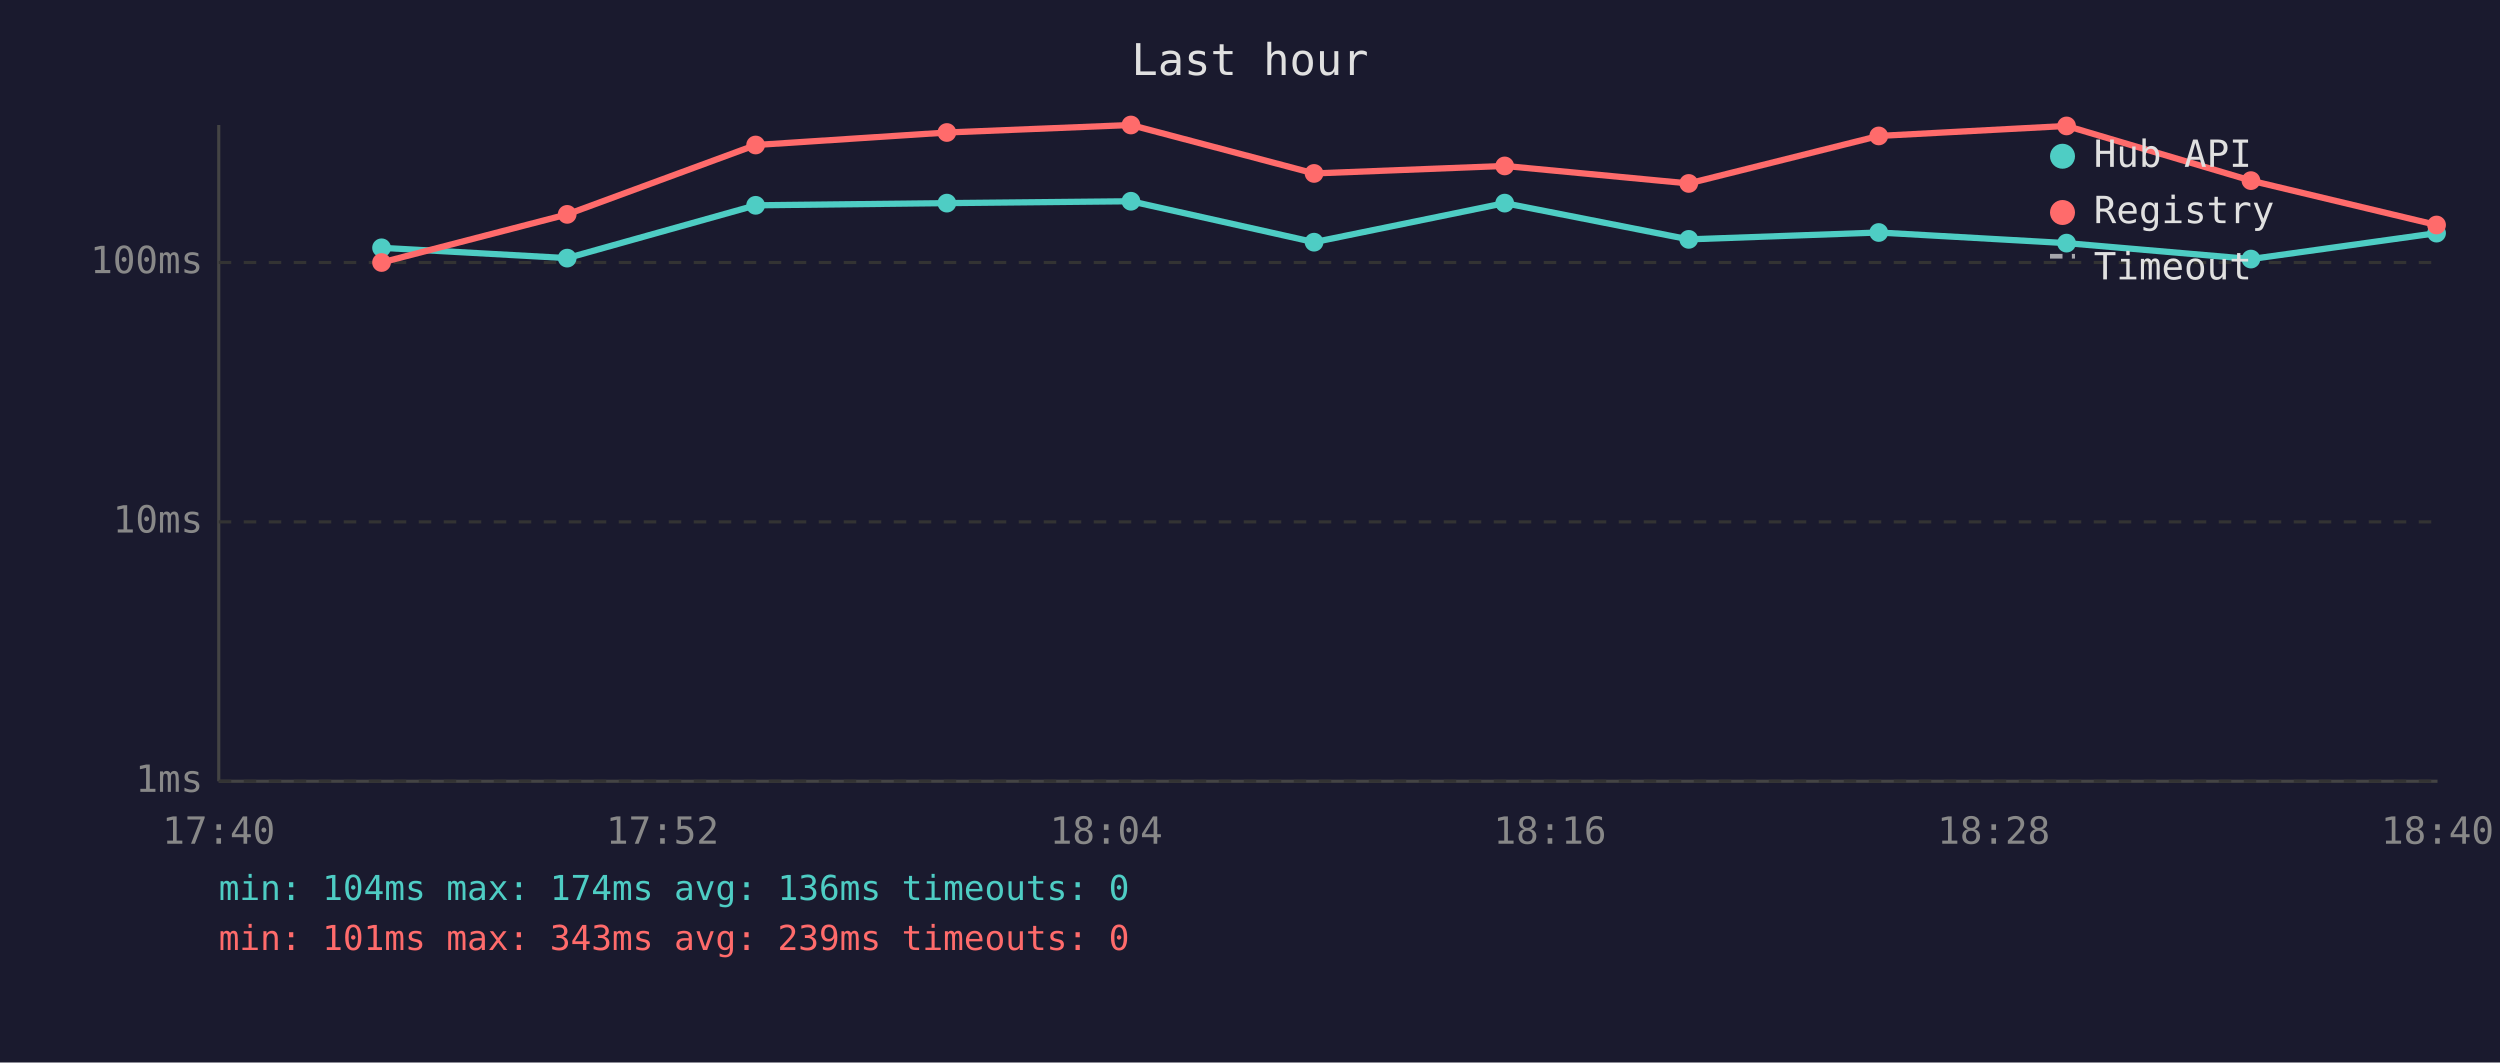
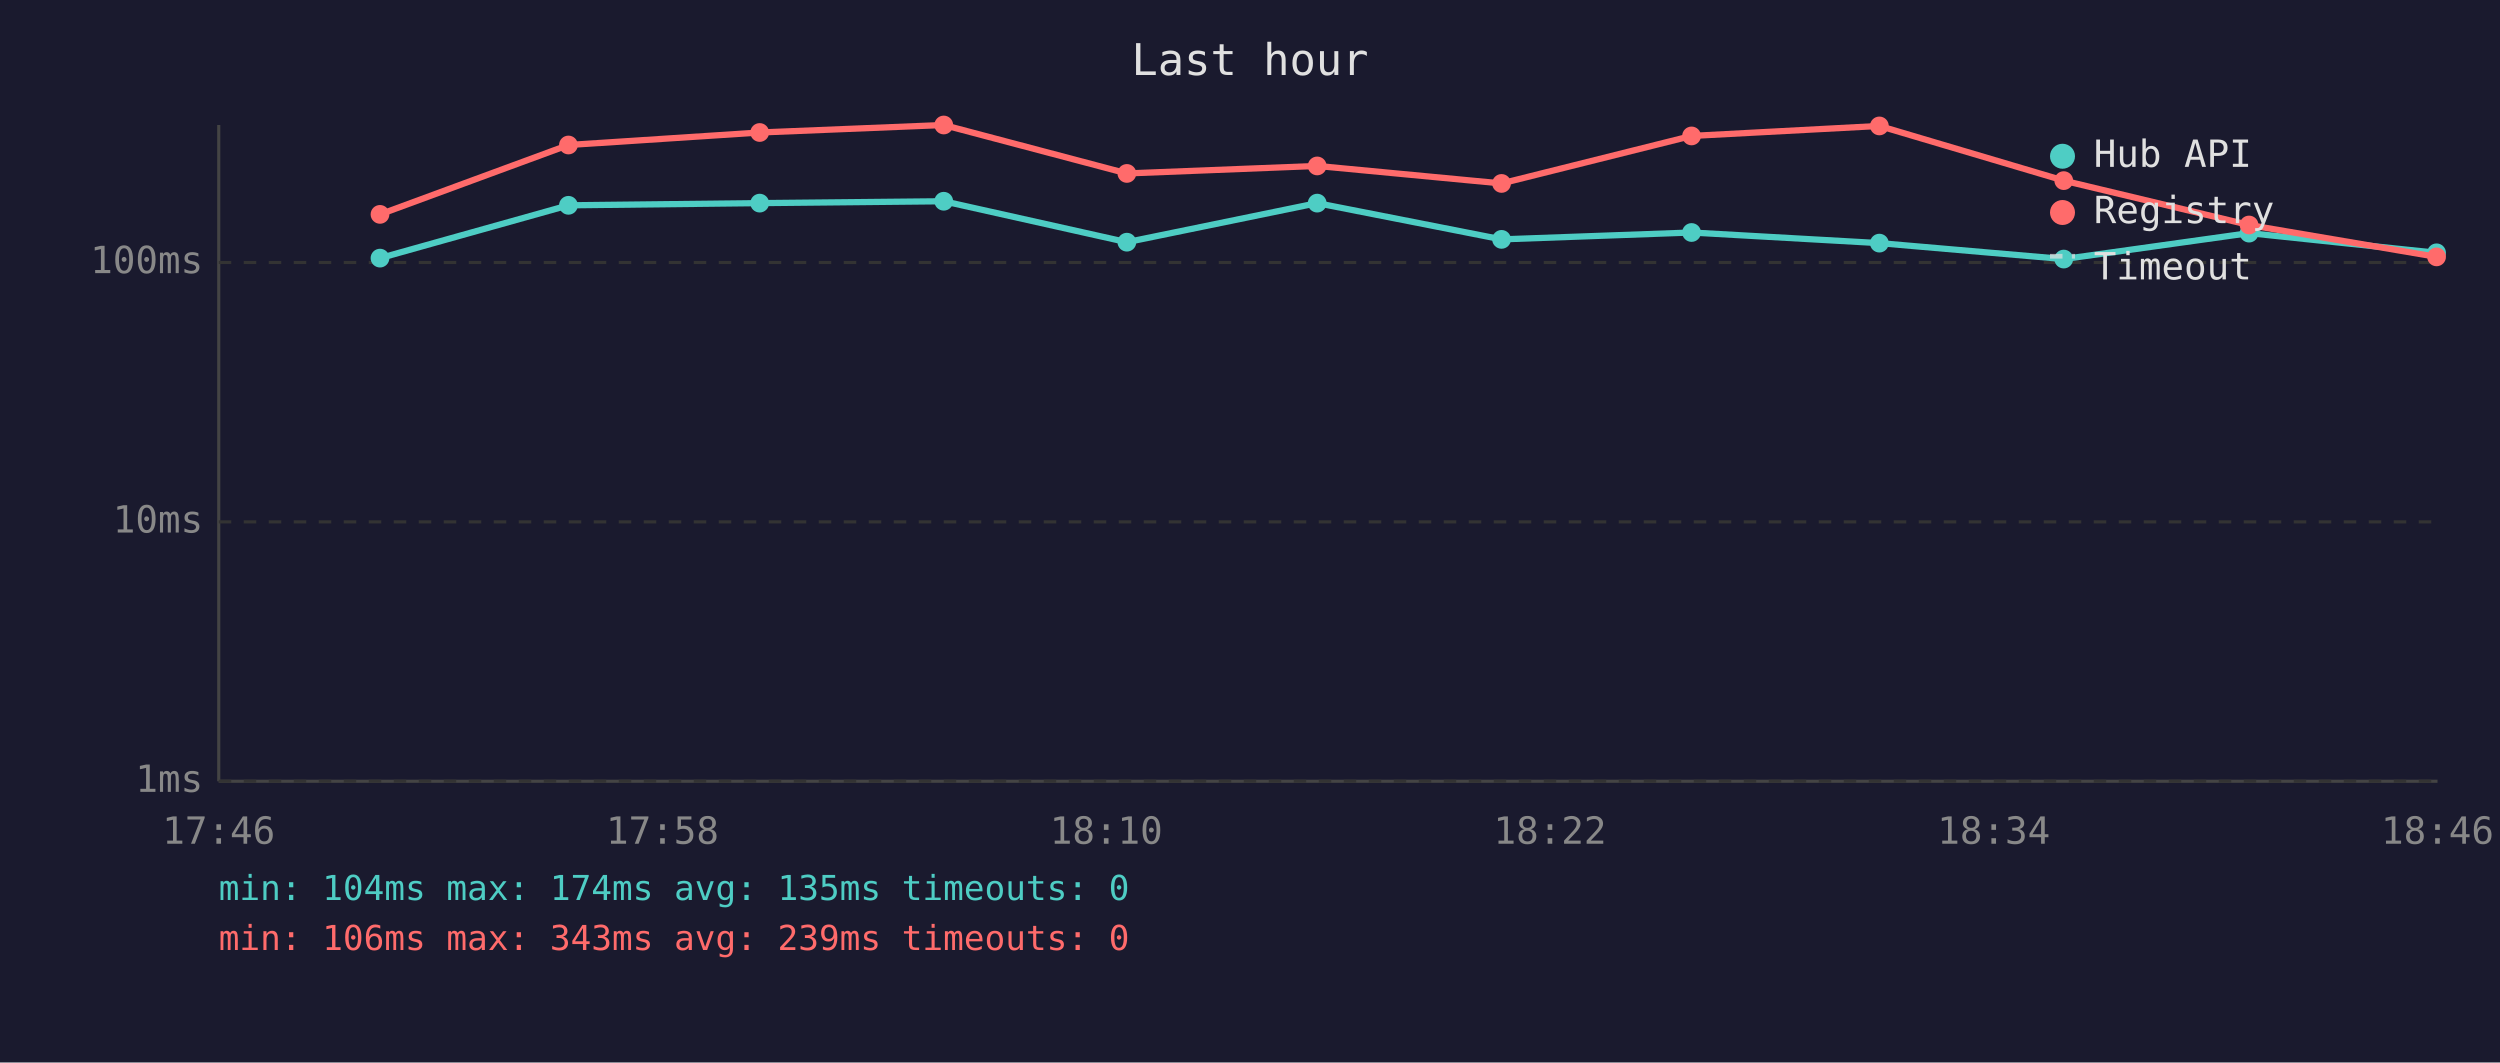
<svg xmlns="http://www.w3.org/2000/svg" viewBox="0 0 800 340" font-family="monospace" font-size="12">
  <rect width="800" height="340" fill="#1a1a2e" />
  <text x="400" y="24" fill="#e0e0e0" font-size="14" text-anchor="middle">Last hour</text>
  <line x1="70" y1="40" x2="70" y2="250" stroke="#444" stroke-width="1" />
  <line x1="70" y1="250" x2="780" y2="250" stroke="#444" stroke-width="1" />
  <line x1="70" y1="250" x2="780" y2="250" stroke="#333" stroke-width="1" stroke-dasharray="4" />
  <text x="65" y="250" fill="#888" text-anchor="end" dominant-baseline="middle">1ms</text>
  <line x1="70" y1="167" x2="780" y2="167" stroke="#333" stroke-width="1" stroke-dasharray="4" />
  <text x="65" y="167" fill="#888" text-anchor="end" dominant-baseline="middle">10ms</text>
  <line x1="70" y1="84" x2="780" y2="84" stroke="#333" stroke-width="1" stroke-dasharray="4" />
  <text x="65" y="84" fill="#888" text-anchor="end" dominant-baseline="middle">100ms</text>
-   <text x="70" y="270" fill="#888" text-anchor="middle">17:40</text>
-   <text x="212" y="270" fill="#888" text-anchor="middle">17:52</text>
-   <text x="354" y="270" fill="#888" text-anchor="middle">18:04</text>
-   <text x="496" y="270" fill="#888" text-anchor="middle">18:16</text>
-   <text x="638" y="270" fill="#888" text-anchor="middle">18:28</text>
-   <text x="780" y="270" fill="#888" text-anchor="middle">18:40</text>
-   <polyline points="122.1,79.3 181.5,82.6 241.8,65.7 303.0,65.0 361.9,64.4 420.5,77.5 481.5,65.0 540.4,76.6 601.2,74.4 661.3,77.8 720.3,82.9 779.7,74.6" fill="none" stroke="#4ecdc4" stroke-width="2" opacity="1" />
-   <circle cx="122.1" cy="79.3" r="3" fill="#4ecdc4" />
-   <circle cx="181.5" cy="82.6" r="3" fill="#4ecdc4" />
-   <circle cx="241.8" cy="65.7" r="3" fill="#4ecdc4" />
-   <circle cx="303.0" cy="65.0" r="3" fill="#4ecdc4" />
-   <circle cx="361.9" cy="64.4" r="3" fill="#4ecdc4" />
-   <circle cx="420.5" cy="77.5" r="3" fill="#4ecdc4" />
-   <circle cx="481.5" cy="65.0" r="3" fill="#4ecdc4" />
-   <circle cx="540.4" cy="76.6" r="3" fill="#4ecdc4" />
-   <circle cx="601.2" cy="74.4" r="3" fill="#4ecdc4" />
-   <circle cx="661.3" cy="77.8" r="3" fill="#4ecdc4" />
-   <circle cx="720.3" cy="82.9" r="3" fill="#4ecdc4" />
-   <circle cx="779.7" cy="74.6" r="3" fill="#4ecdc4" />
-   <polyline points="122.1,84.0 181.5,68.6 241.8,46.4 303.0,42.4 361.9,40.0 420.5,55.5 481.5,53.1 540.4,58.7 601.2,43.5 661.3,40.3 720.3,57.8 779.7,72.0" fill="none" stroke="#ff6b6b" stroke-width="2" opacity="1" />
-   <circle cx="122.1" cy="84.0" r="3" fill="#ff6b6b" />
-   <circle cx="181.5" cy="68.6" r="3" fill="#ff6b6b" />
-   <circle cx="241.8" cy="46.4" r="3" fill="#ff6b6b" />
-   <circle cx="303.0" cy="42.4" r="3" fill="#ff6b6b" />
-   <circle cx="361.9" cy="40.0" r="3" fill="#ff6b6b" />
-   <circle cx="420.5" cy="55.5" r="3" fill="#ff6b6b" />
-   <circle cx="481.5" cy="53.1" r="3" fill="#ff6b6b" />
-   <circle cx="540.4" cy="58.7" r="3" fill="#ff6b6b" />
-   <circle cx="601.2" cy="43.5" r="3" fill="#ff6b6b" />
-   <circle cx="661.3" cy="40.3" r="3" fill="#ff6b6b" />
-   <circle cx="720.3" cy="57.8" r="3" fill="#ff6b6b" />
-   <circle cx="779.7" cy="72.0" r="3" fill="#ff6b6b" />
+   <text x="70" y="270" fill="#888" text-anchor="middle">17:46</text>
+   <text x="212" y="270" fill="#888" text-anchor="middle">17:58</text>
+   <text x="354" y="270" fill="#888" text-anchor="middle">18:10</text>
+   <text x="496" y="270" fill="#888" text-anchor="middle">18:22</text>
+   <text x="638" y="270" fill="#888" text-anchor="middle">18:34</text>
+   <text x="780" y="270" fill="#888" text-anchor="middle">18:46</text>
+   <polyline points="121.6,82.6 181.9,65.7 243.1,65.0 302.0,64.4 360.6,77.5 421.5,65.0 480.5,76.6 541.3,74.4 601.4,77.8 660.4,82.9 719.7,74.6 779.7,80.9" fill="none" stroke="#4ecdc4" stroke-width="2" opacity="1" />
+   <circle cx="121.6" cy="82.6" r="3" fill="#4ecdc4" />
+   <circle cx="181.9" cy="65.7" r="3" fill="#4ecdc4" />
+   <circle cx="243.1" cy="65.0" r="3" fill="#4ecdc4" />
+   <circle cx="302.0" cy="64.4" r="3" fill="#4ecdc4" />
+   <circle cx="360.6" cy="77.5" r="3" fill="#4ecdc4" />
+   <circle cx="421.5" cy="65.0" r="3" fill="#4ecdc4" />
+   <circle cx="480.5" cy="76.6" r="3" fill="#4ecdc4" />
+   <circle cx="541.3" cy="74.4" r="3" fill="#4ecdc4" />
+   <circle cx="601.4" cy="77.8" r="3" fill="#4ecdc4" />
+   <circle cx="660.4" cy="82.9" r="3" fill="#4ecdc4" />
+   <circle cx="719.7" cy="74.6" r="3" fill="#4ecdc4" />
+   <circle cx="779.7" cy="80.9" r="3" fill="#4ecdc4" />
+   <polyline points="121.6,68.6 181.9,46.4 243.1,42.4 302.0,40.0 360.6,55.5 421.5,53.1 480.5,58.7 541.3,43.5 601.4,40.3 660.4,57.8 719.7,72.0 779.7,82.2" fill="none" stroke="#ff6b6b" stroke-width="2" opacity="1" />
+   <circle cx="121.6" cy="68.6" r="3" fill="#ff6b6b" />
+   <circle cx="181.9" cy="46.4" r="3" fill="#ff6b6b" />
+   <circle cx="243.1" cy="42.4" r="3" fill="#ff6b6b" />
+   <circle cx="302.0" cy="40.0" r="3" fill="#ff6b6b" />
+   <circle cx="360.6" cy="55.5" r="3" fill="#ff6b6b" />
+   <circle cx="421.5" cy="53.1" r="3" fill="#ff6b6b" />
+   <circle cx="480.5" cy="58.7" r="3" fill="#ff6b6b" />
+   <circle cx="541.3" cy="43.5" r="3" fill="#ff6b6b" />
+   <circle cx="601.4" cy="40.3" r="3" fill="#ff6b6b" />
+   <circle cx="660.4" cy="57.8" r="3" fill="#ff6b6b" />
+   <circle cx="719.7" cy="72.0" r="3" fill="#ff6b6b" />
+   <circle cx="779.7" cy="82.2" r="3" fill="#ff6b6b" />
  <circle cx="660" cy="50" r="4" fill="#4ecdc4" />
  <text x="670" y="50" fill="#e0e0e0" dominant-baseline="middle">Hub API</text>
  <circle cx="660" cy="68" r="4" fill="#ff6b6b" />
  <text x="670" y="68" fill="#e0e0e0" dominant-baseline="middle">Registry</text>
  <line x1="656" y1="82" x2="664" y2="82" stroke="#e0e0e0" stroke-width="1.5" stroke-dasharray="4,3" opacity="0.7" />
  <text x="670" y="86" fill="#e0e0e0" dominant-baseline="middle">Timeout</text>
-   <text x="70" y="288" fill="#4ecdc4" font-size="11">min: 104ms  max: 174ms  avg: 136ms  timeouts: 0</text>
-   <text x="70" y="304" fill="#ff6b6b" font-size="11">min: 101ms  max: 343ms  avg: 239ms  timeouts: 0</text>
+   <text x="70" y="288" fill="#4ecdc4" font-size="11">min: 104ms  max: 174ms  avg: 135ms  timeouts: 0</text>
+   <text x="70" y="304" fill="#ff6b6b" font-size="11">min: 106ms  max: 343ms  avg: 239ms  timeouts: 0</text>
</svg>
